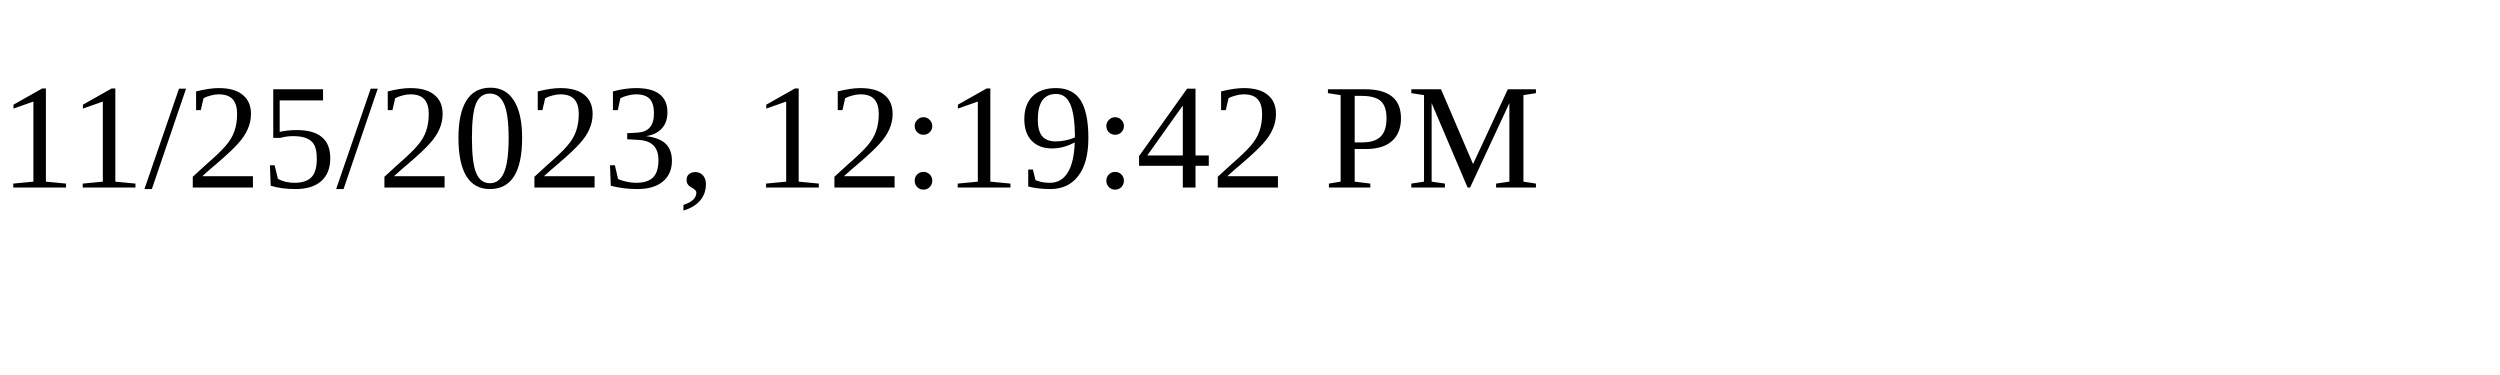
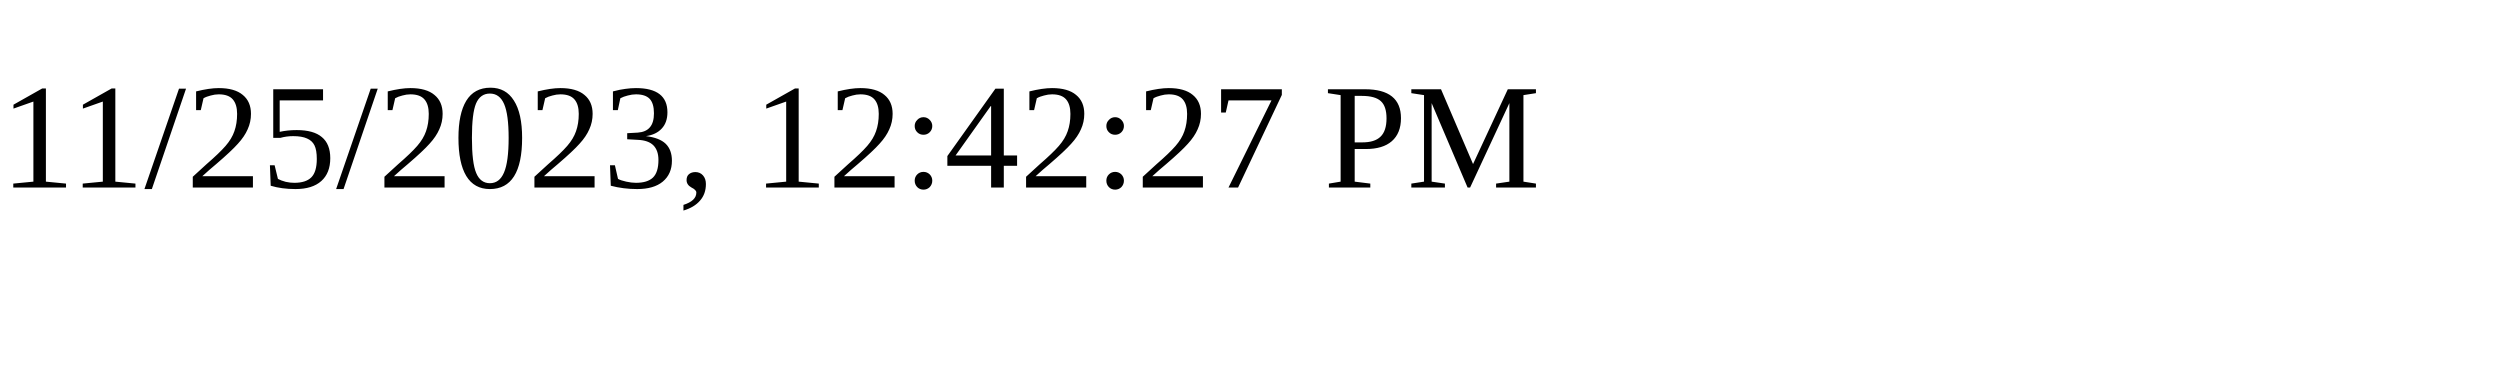
<svg xmlns="http://www.w3.org/2000/svg" height="30" width="200">
-   <text x="0" y="15">11/25/2023, 12:19:42 PM</text>
+   <text x="0" y="15">11/25/2023, 12:42:27 PM</text>
</svg>
